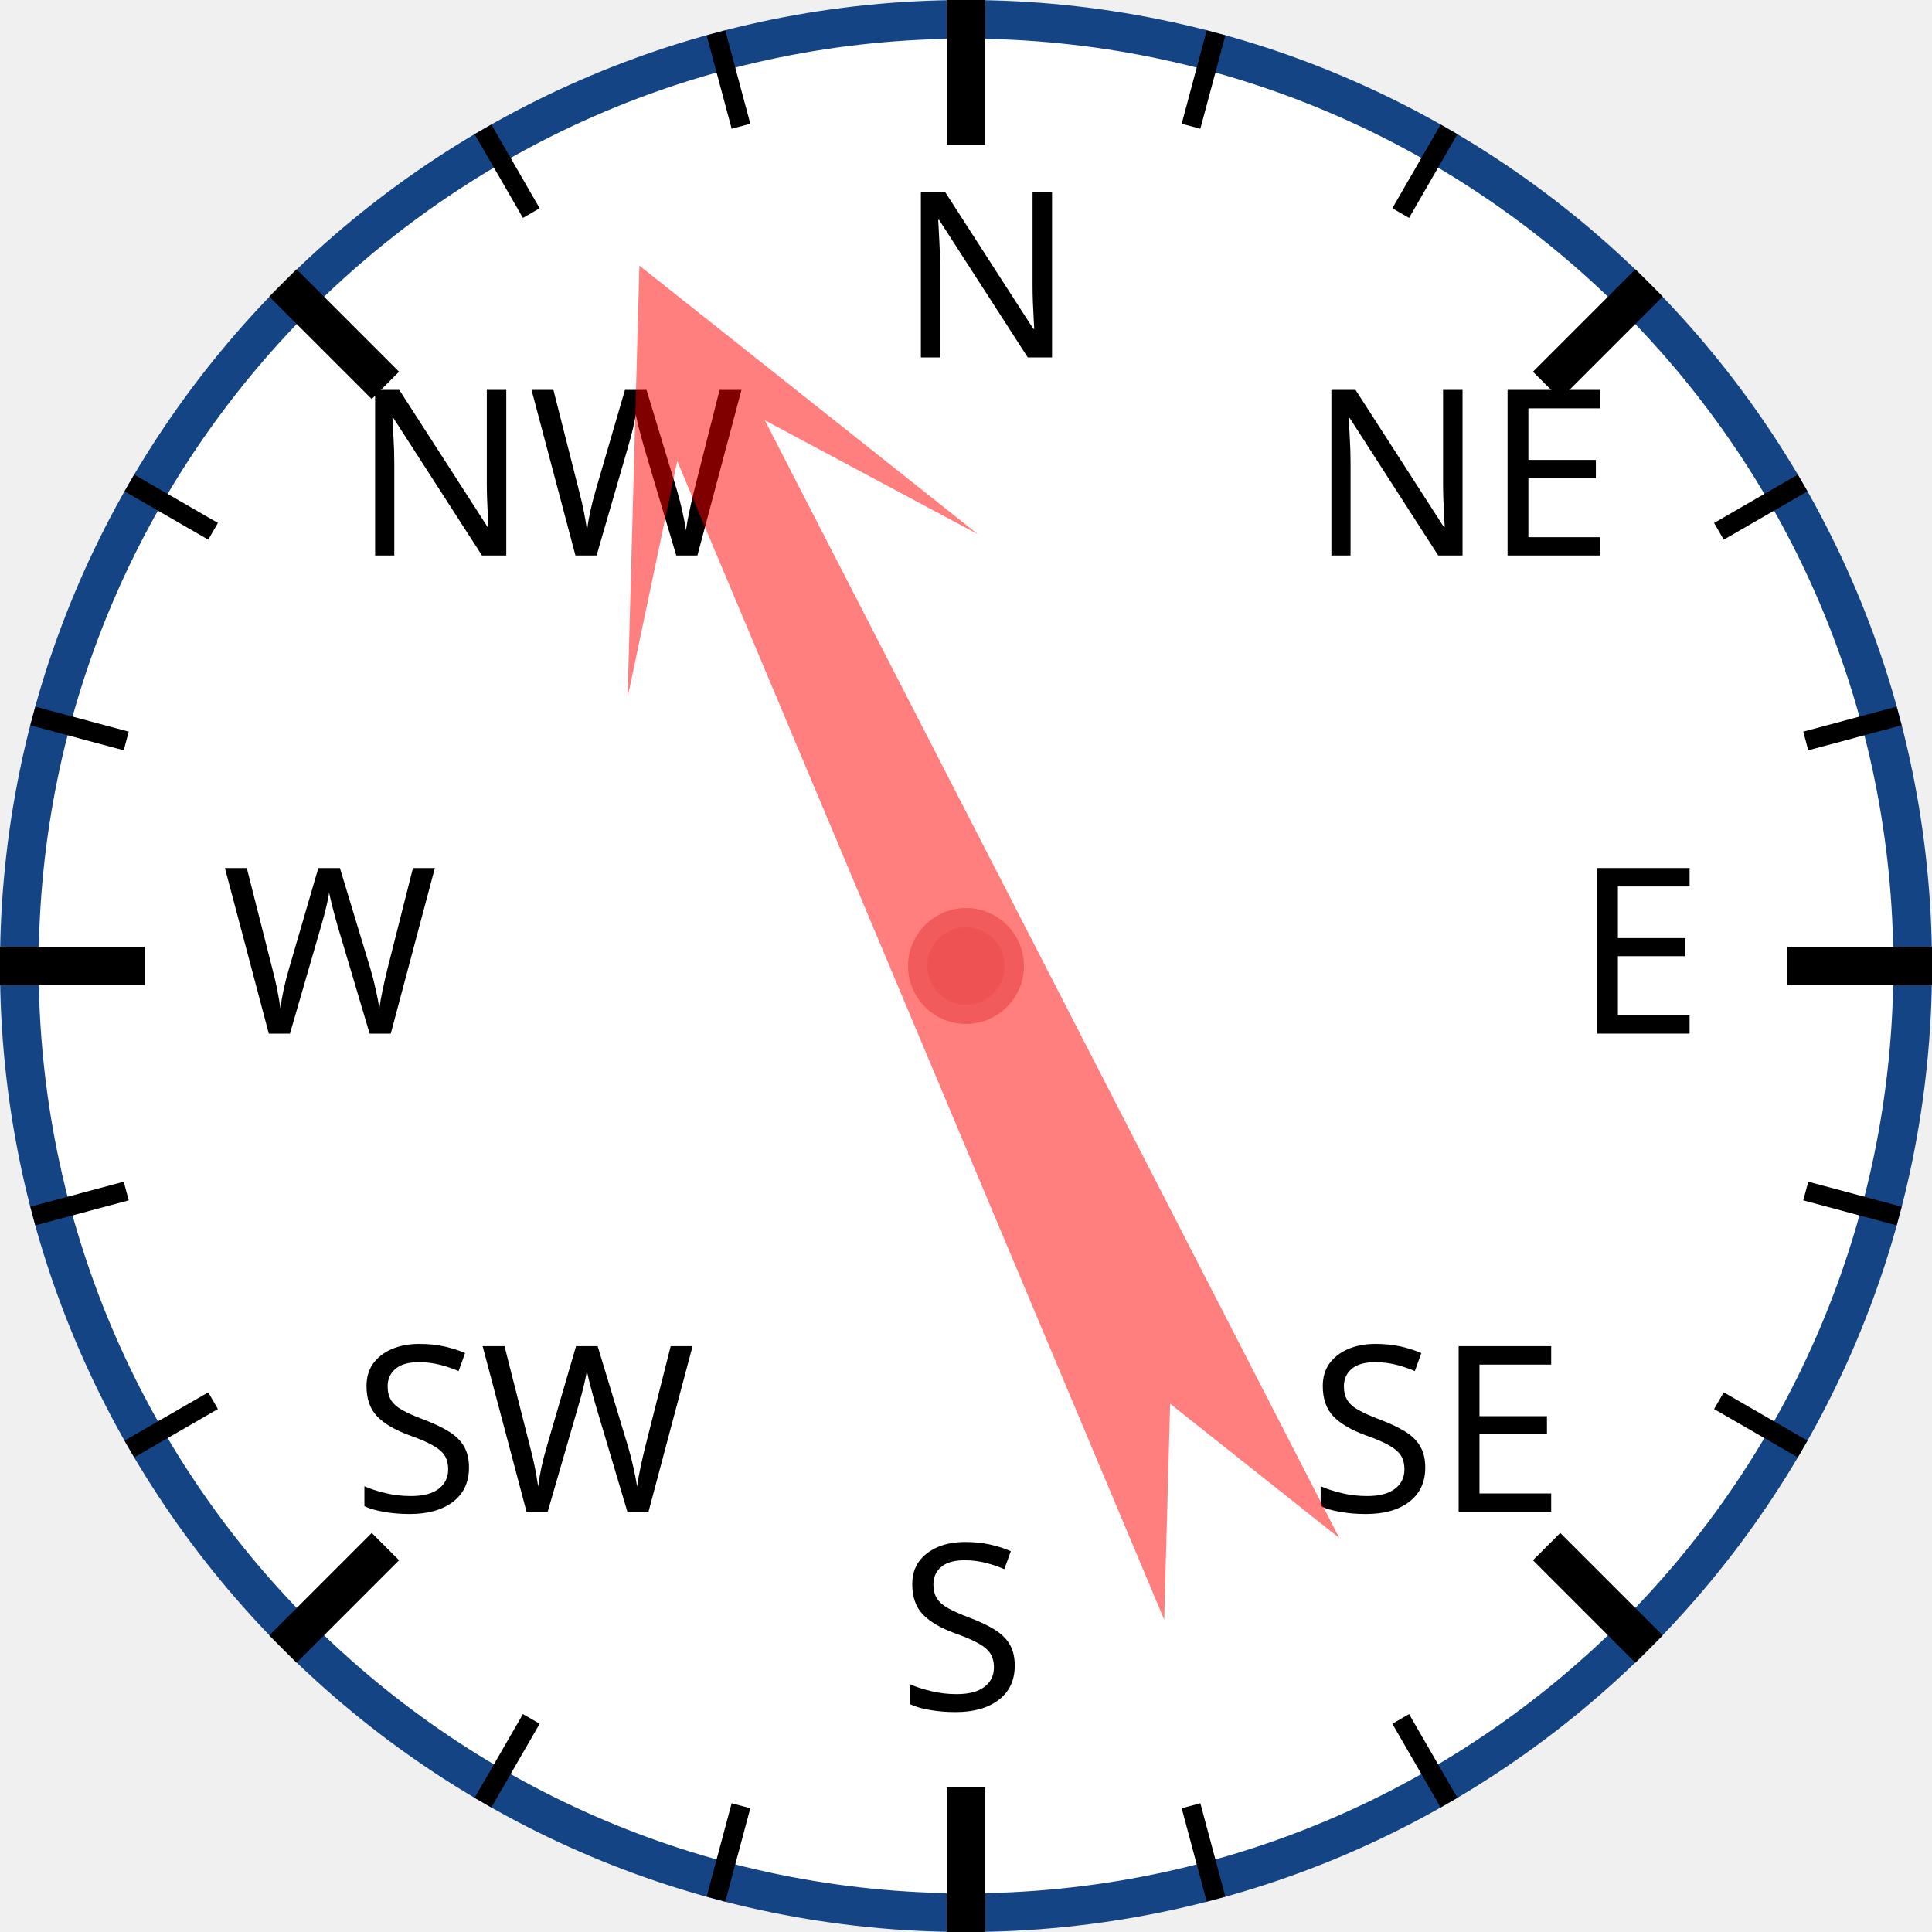
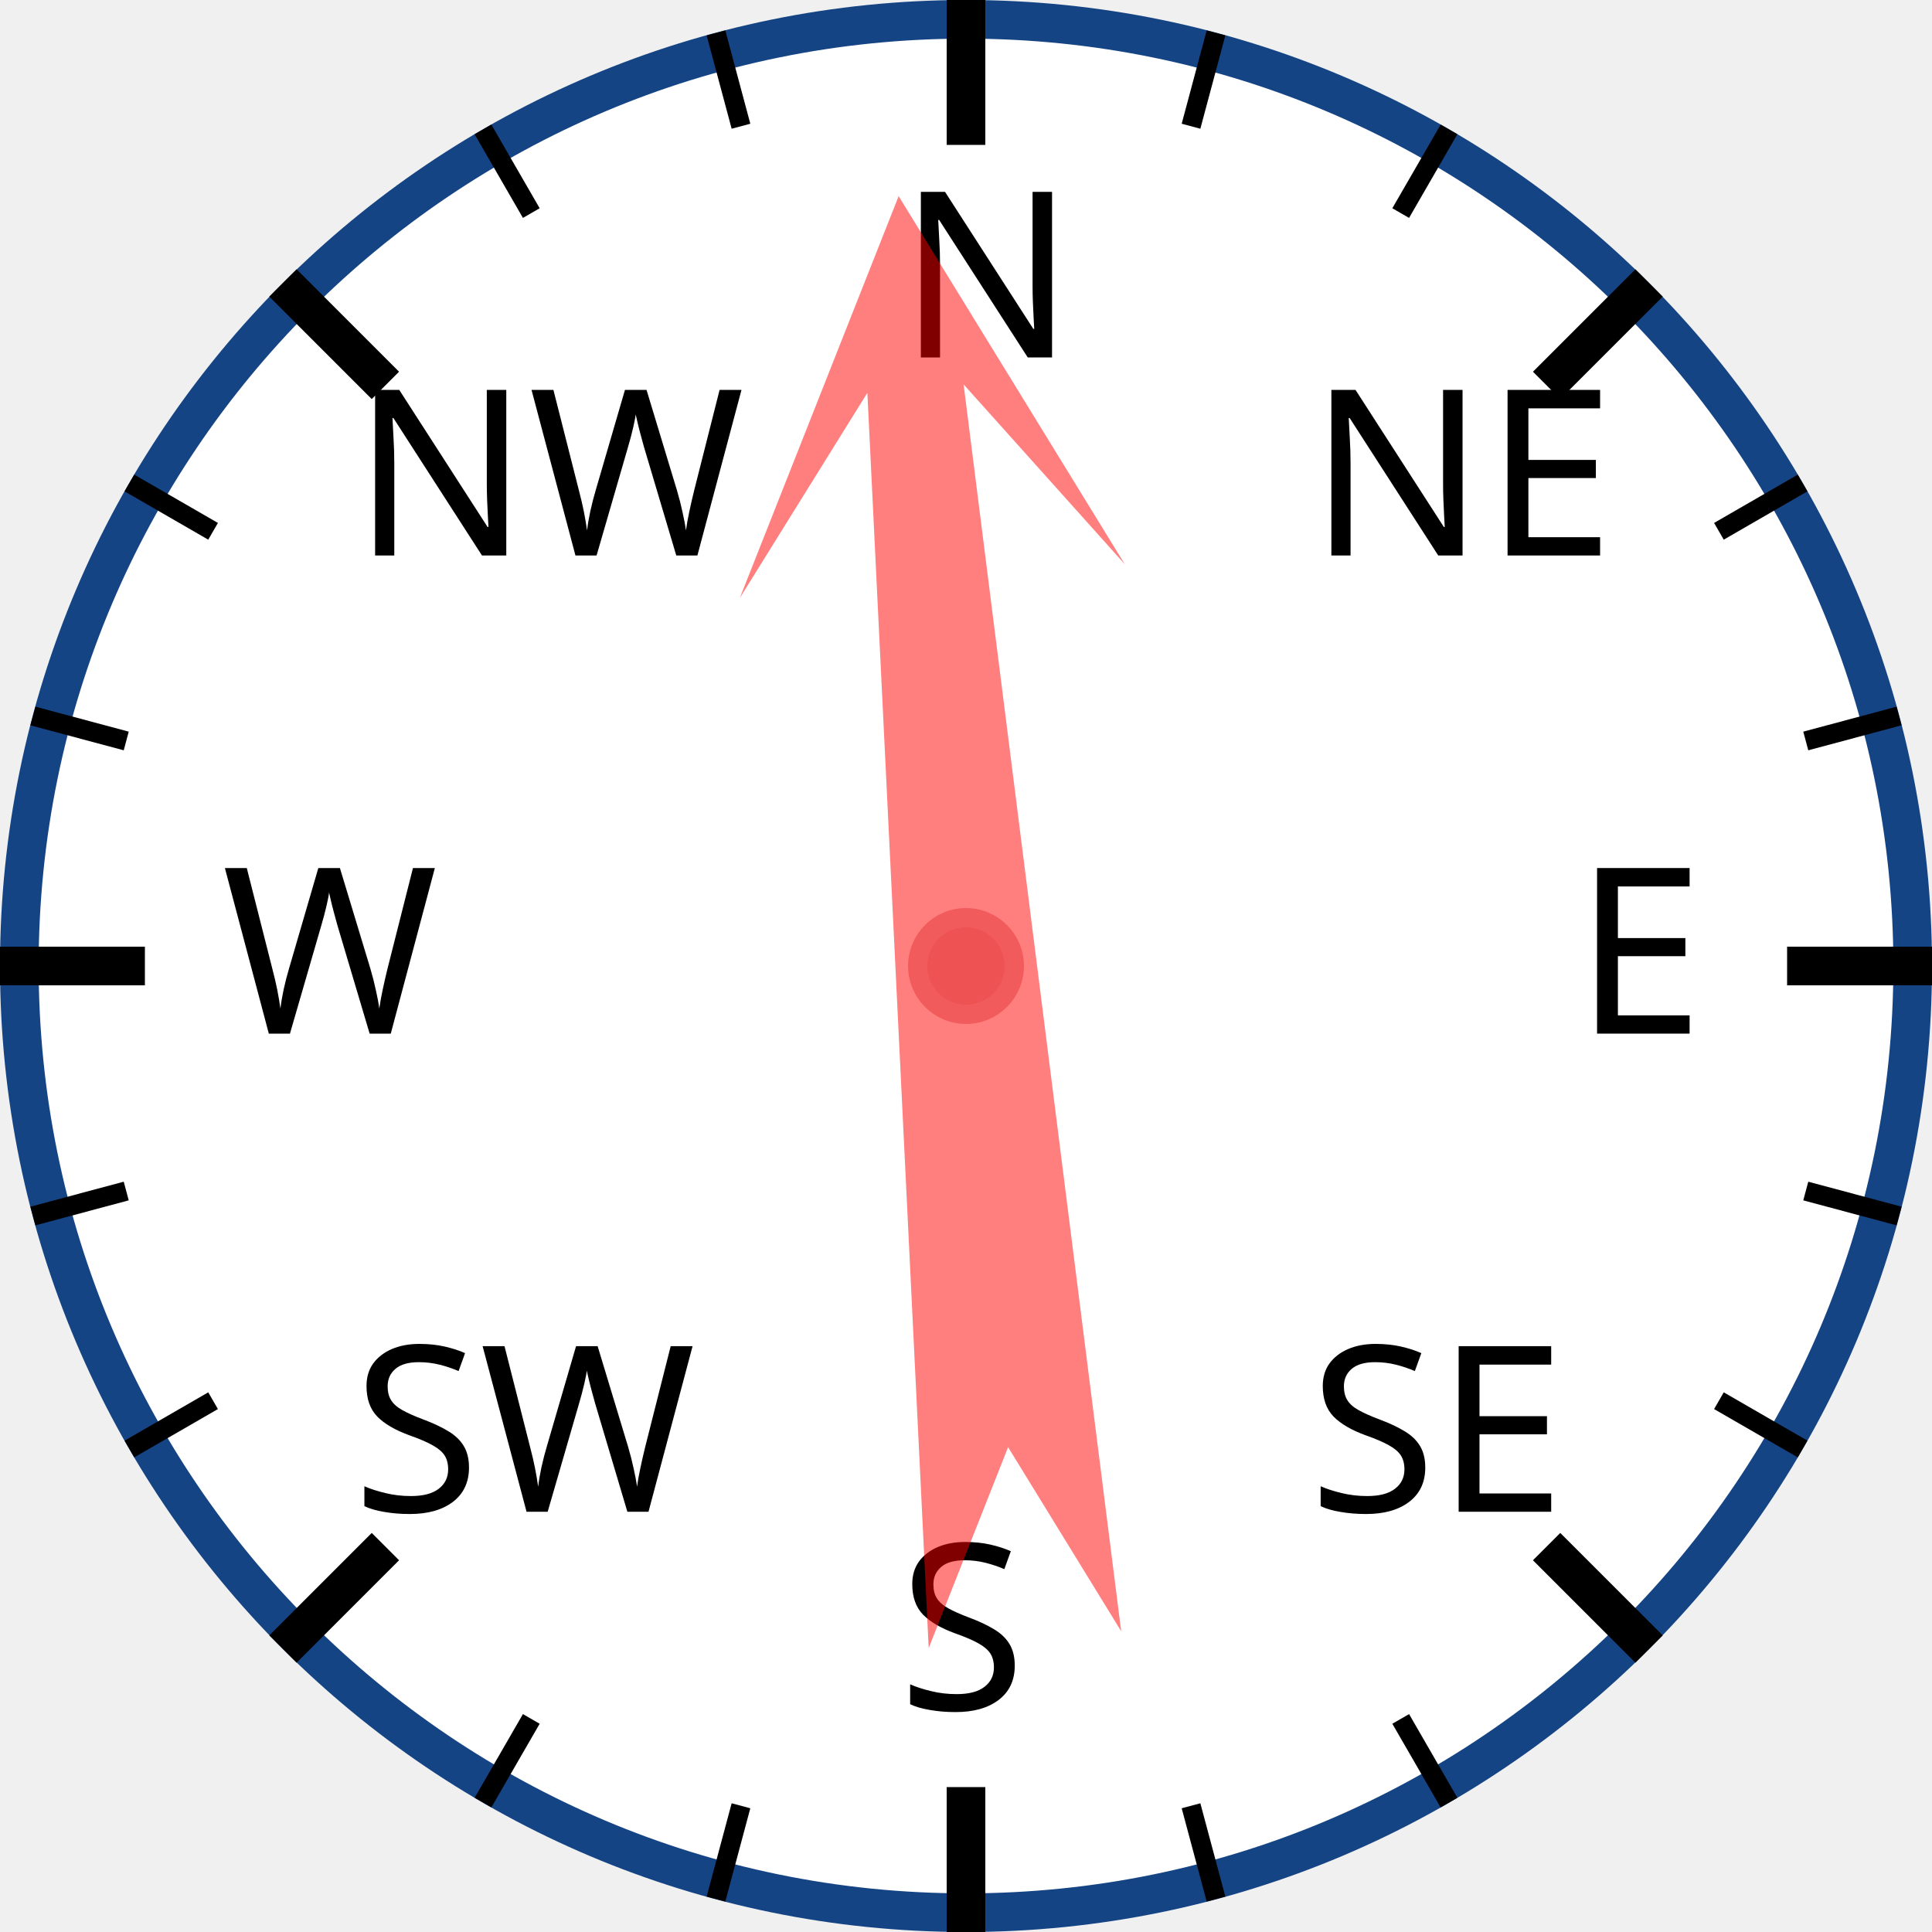
<svg xmlns="http://www.w3.org/2000/svg" width="120px" height="120px" viewBox="0 0 200 200">
  <circle cx="100" cy="100" r="98" style="fill: white; stroke: #154485; stroke-width: 4;" />
  <text x="93.0" y="37.0" style="font-family: sans-serif; font-size: 18pt;">N</text>
  <line x1="100.0" y1="0.0" x2="100.0" y2="15.0" style="stroke: black; stroke-width: 4;" />
  <line x1="74.118" y1="3.407" x2="76.706" y2="13.067" style="stroke: black; stroke-width: 2;" />
  <line x1="50" y1="13.397" x2="55" y2="22.058" style="stroke: black; stroke-width: 2;" />
  <text x="36.503" y="57.503" style="font-family: sans-serif; font-size: 18pt;">NW</text>
  <line x1="29.289" y1="29.289" x2="39.896" y2="39.896" style="stroke: black; stroke-width: 4;" />
  <line x1="13.397" y1="50" x2="22.058" y2="55" style="stroke: black; stroke-width: 2;" />
  <line x1="3.407" y1="74.118" x2="13.067" y2="76.706" style="stroke: black; stroke-width: 2;" />
  <text x="23.0" y="107.0" style="font-family: sans-serif; font-size: 18pt;">W</text>
  <line x1="0.0" y1="100.0" x2="15.0" y2="100.0" style="stroke: black; stroke-width: 4;" />
  <line x1="3.407" y1="125.882" x2="13.067" y2="123.294" style="stroke: black; stroke-width: 2;" />
  <line x1="13.397" y1="150" x2="22.058" y2="145" style="stroke: black; stroke-width: 2;" />
  <text x="36.503" y="156.497" style="font-family: sans-serif; font-size: 18pt;">SW</text>
  <line x1="29.289" y1="170.711" x2="39.896" y2="160.104" style="stroke: black; stroke-width: 4;" />
  <line x1="50" y1="186.603" x2="55" y2="177.942" style="stroke: black; stroke-width: 2;" />
  <line x1="74.118" y1="196.593" x2="76.706" y2="186.933" style="stroke: black; stroke-width: 2;" />
  <text x="93" y="177.0" style="font-family: sans-serif; font-size: 18pt;">S</text>
  <line x1="100" y1="200.0" x2="100" y2="185.0" style="stroke: black; stroke-width: 4;" />
  <line x1="125.882" y1="196.593" x2="123.294" y2="186.933" style="stroke: black; stroke-width: 2;" />
  <line x1="150.0" y1="186.603" x2="145.0" y2="177.942" style="stroke: black; stroke-width: 2;" />
  <text x="135.497" y="156.497" style="font-family: sans-serif; font-size: 18pt;">SE</text>
  <line x1="170.711" y1="170.711" x2="160.104" y2="160.104" style="stroke: black; stroke-width: 4;" />
  <line x1="186.603" y1="150" x2="177.942" y2="145" style="stroke: black; stroke-width: 2;" />
  <line x1="196.593" y1="125.882" x2="186.933" y2="123.294" style="stroke: black; stroke-width: 2;" />
  <text x="163.0" y="107" style="font-family: sans-serif; font-size: 18pt;">E</text>
  <line x1="200.0" y1="100" x2="185.0" y2="100" style="stroke: black; stroke-width: 4;" />
  <line x1="196.593" y1="74.118" x2="186.933" y2="76.706" style="stroke: black; stroke-width: 2;" />
  <line x1="186.603" y1="50" x2="177.942" y2="55" style="stroke: black; stroke-width: 2;" />
  <text x="135.497" y="57.503" style="font-family: sans-serif; font-size: 18pt;">NE</text>
  <line x1="170.711" y1="29.289" x2="160.104" y2="39.896" style="stroke: black; stroke-width: 4;" />
  <line x1="150" y1="13.397" x2="145" y2="22.058" style="stroke: black; stroke-width: 2;" />
  <line x1="125.882" y1="3.407" x2="123.294" y2="13.067" style="stroke: black; stroke-width: 2;" />
-   <polygon points="100 20 120 60 105 40 110 170 100 150 90 170 95 40 80 60" style="fill: red; fill-opacity: 0.5;" transform="rotate(335,100,100)" />
+   <polygon points="100 20 120 60 105 40 110 170 100 150 90 170 95 40 80 60" style="fill: red; fill-opacity: 0.5;" transform="rotate(355,100,100)" />
  <circle cx="100" cy="100" r="5" style="fill: #EE5252; stroke: #F25B5B; stroke-width: 2;" />
</svg>
